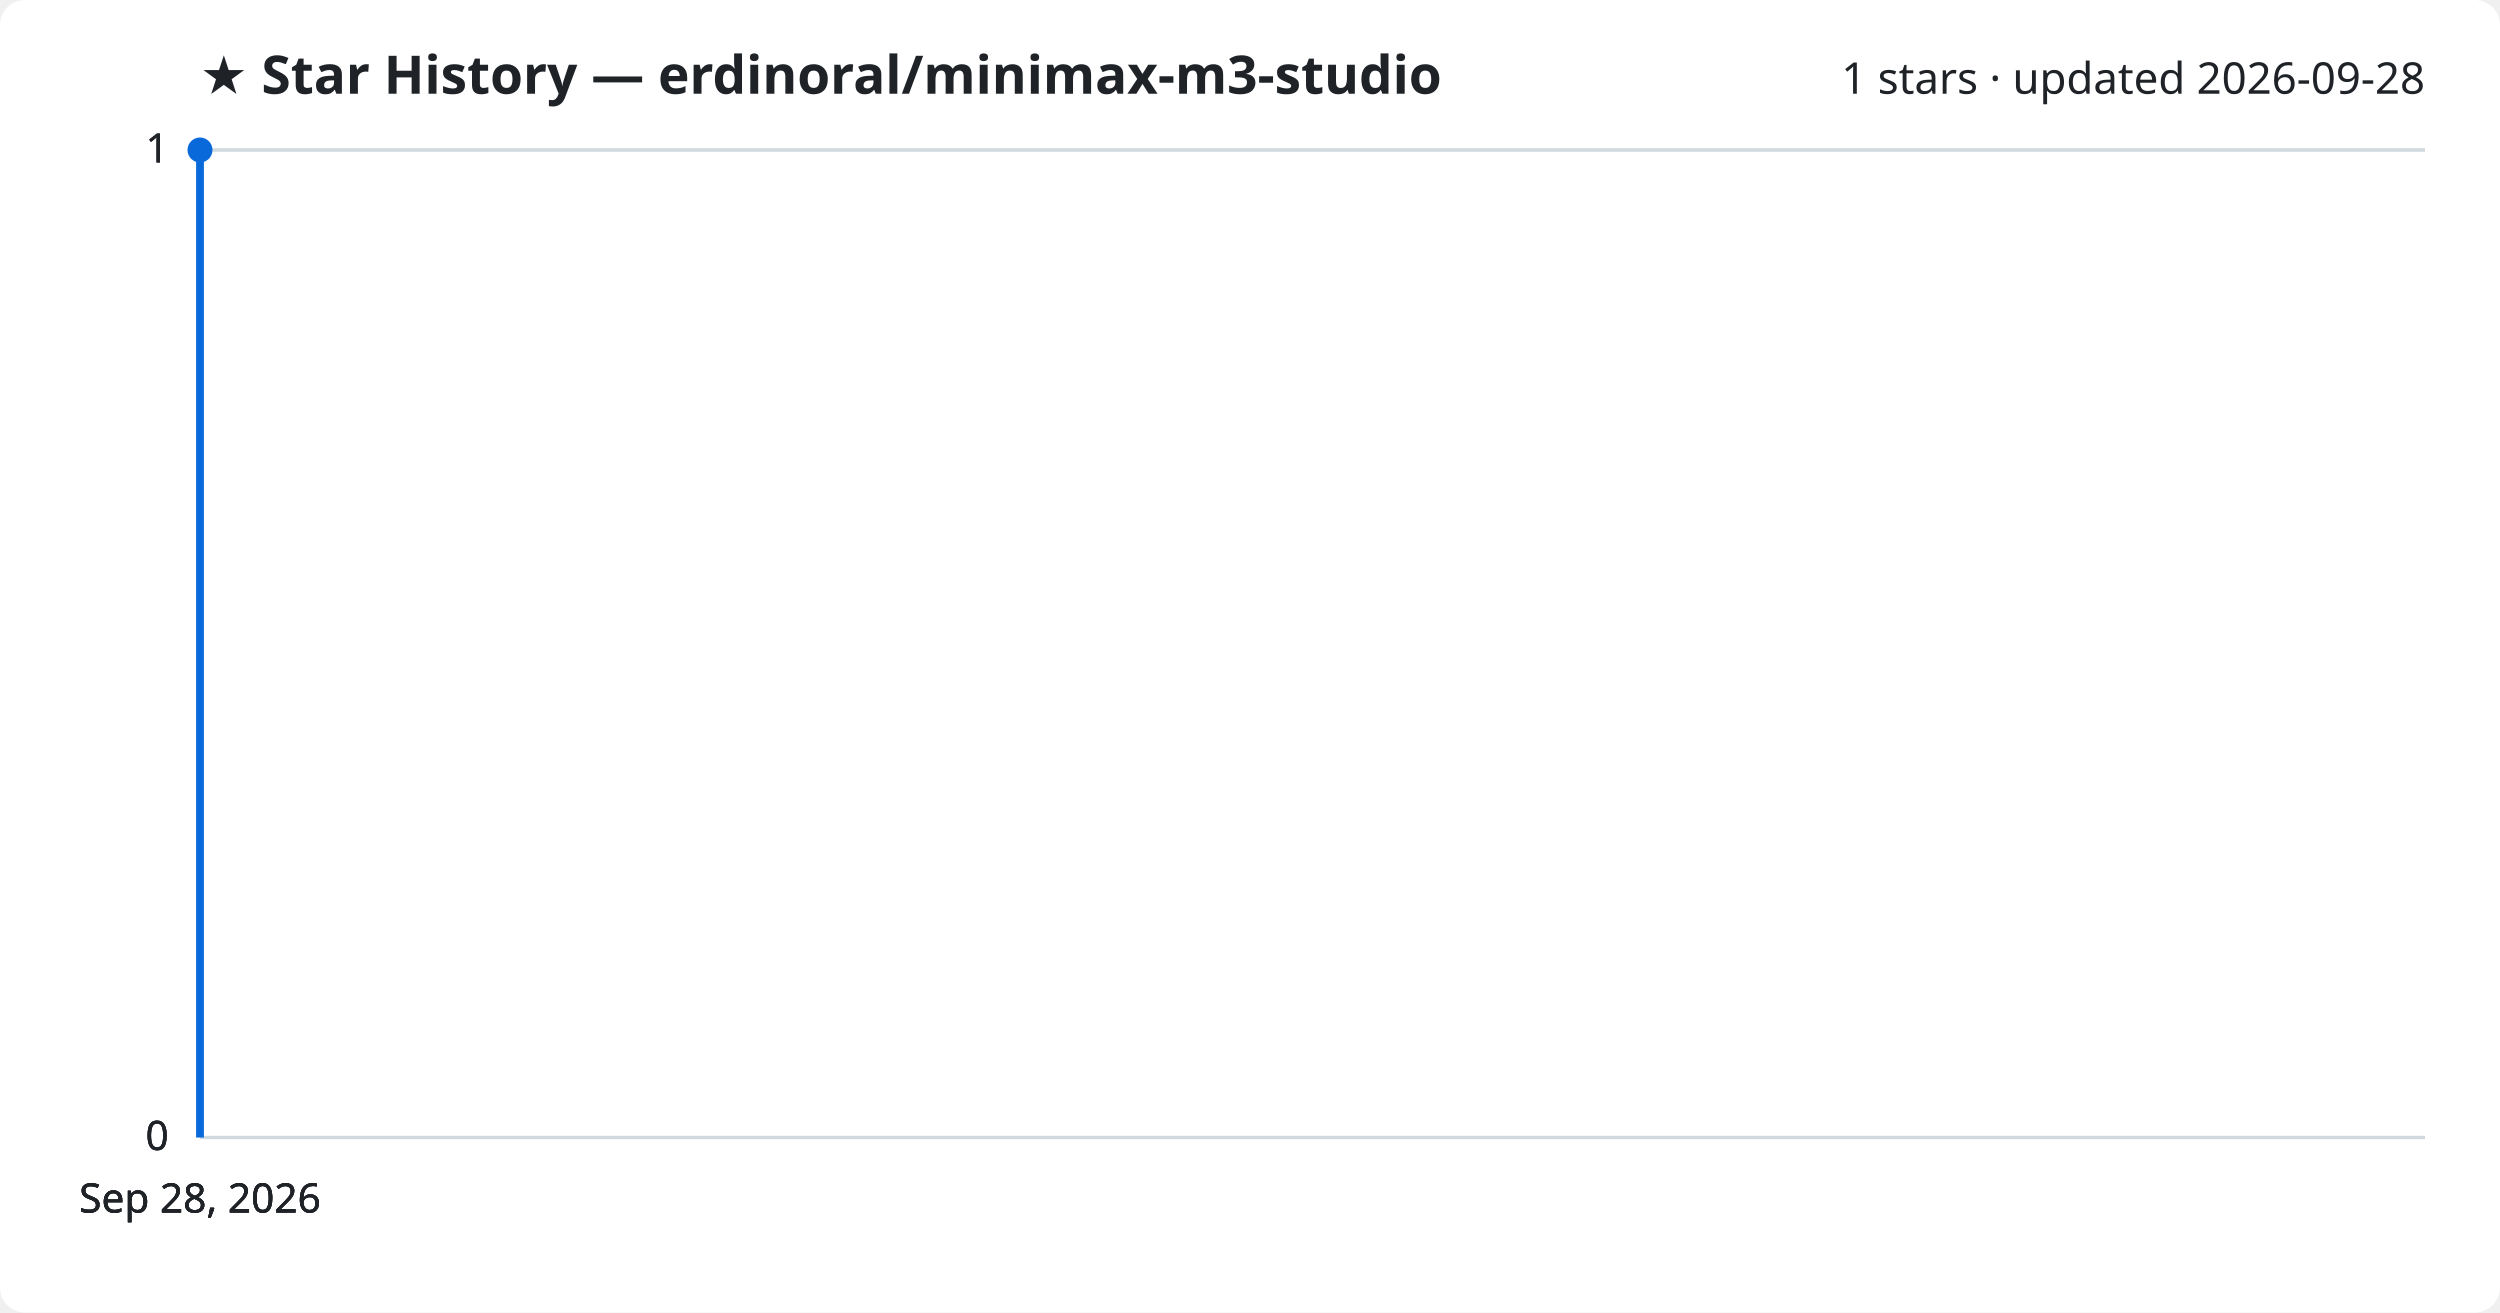
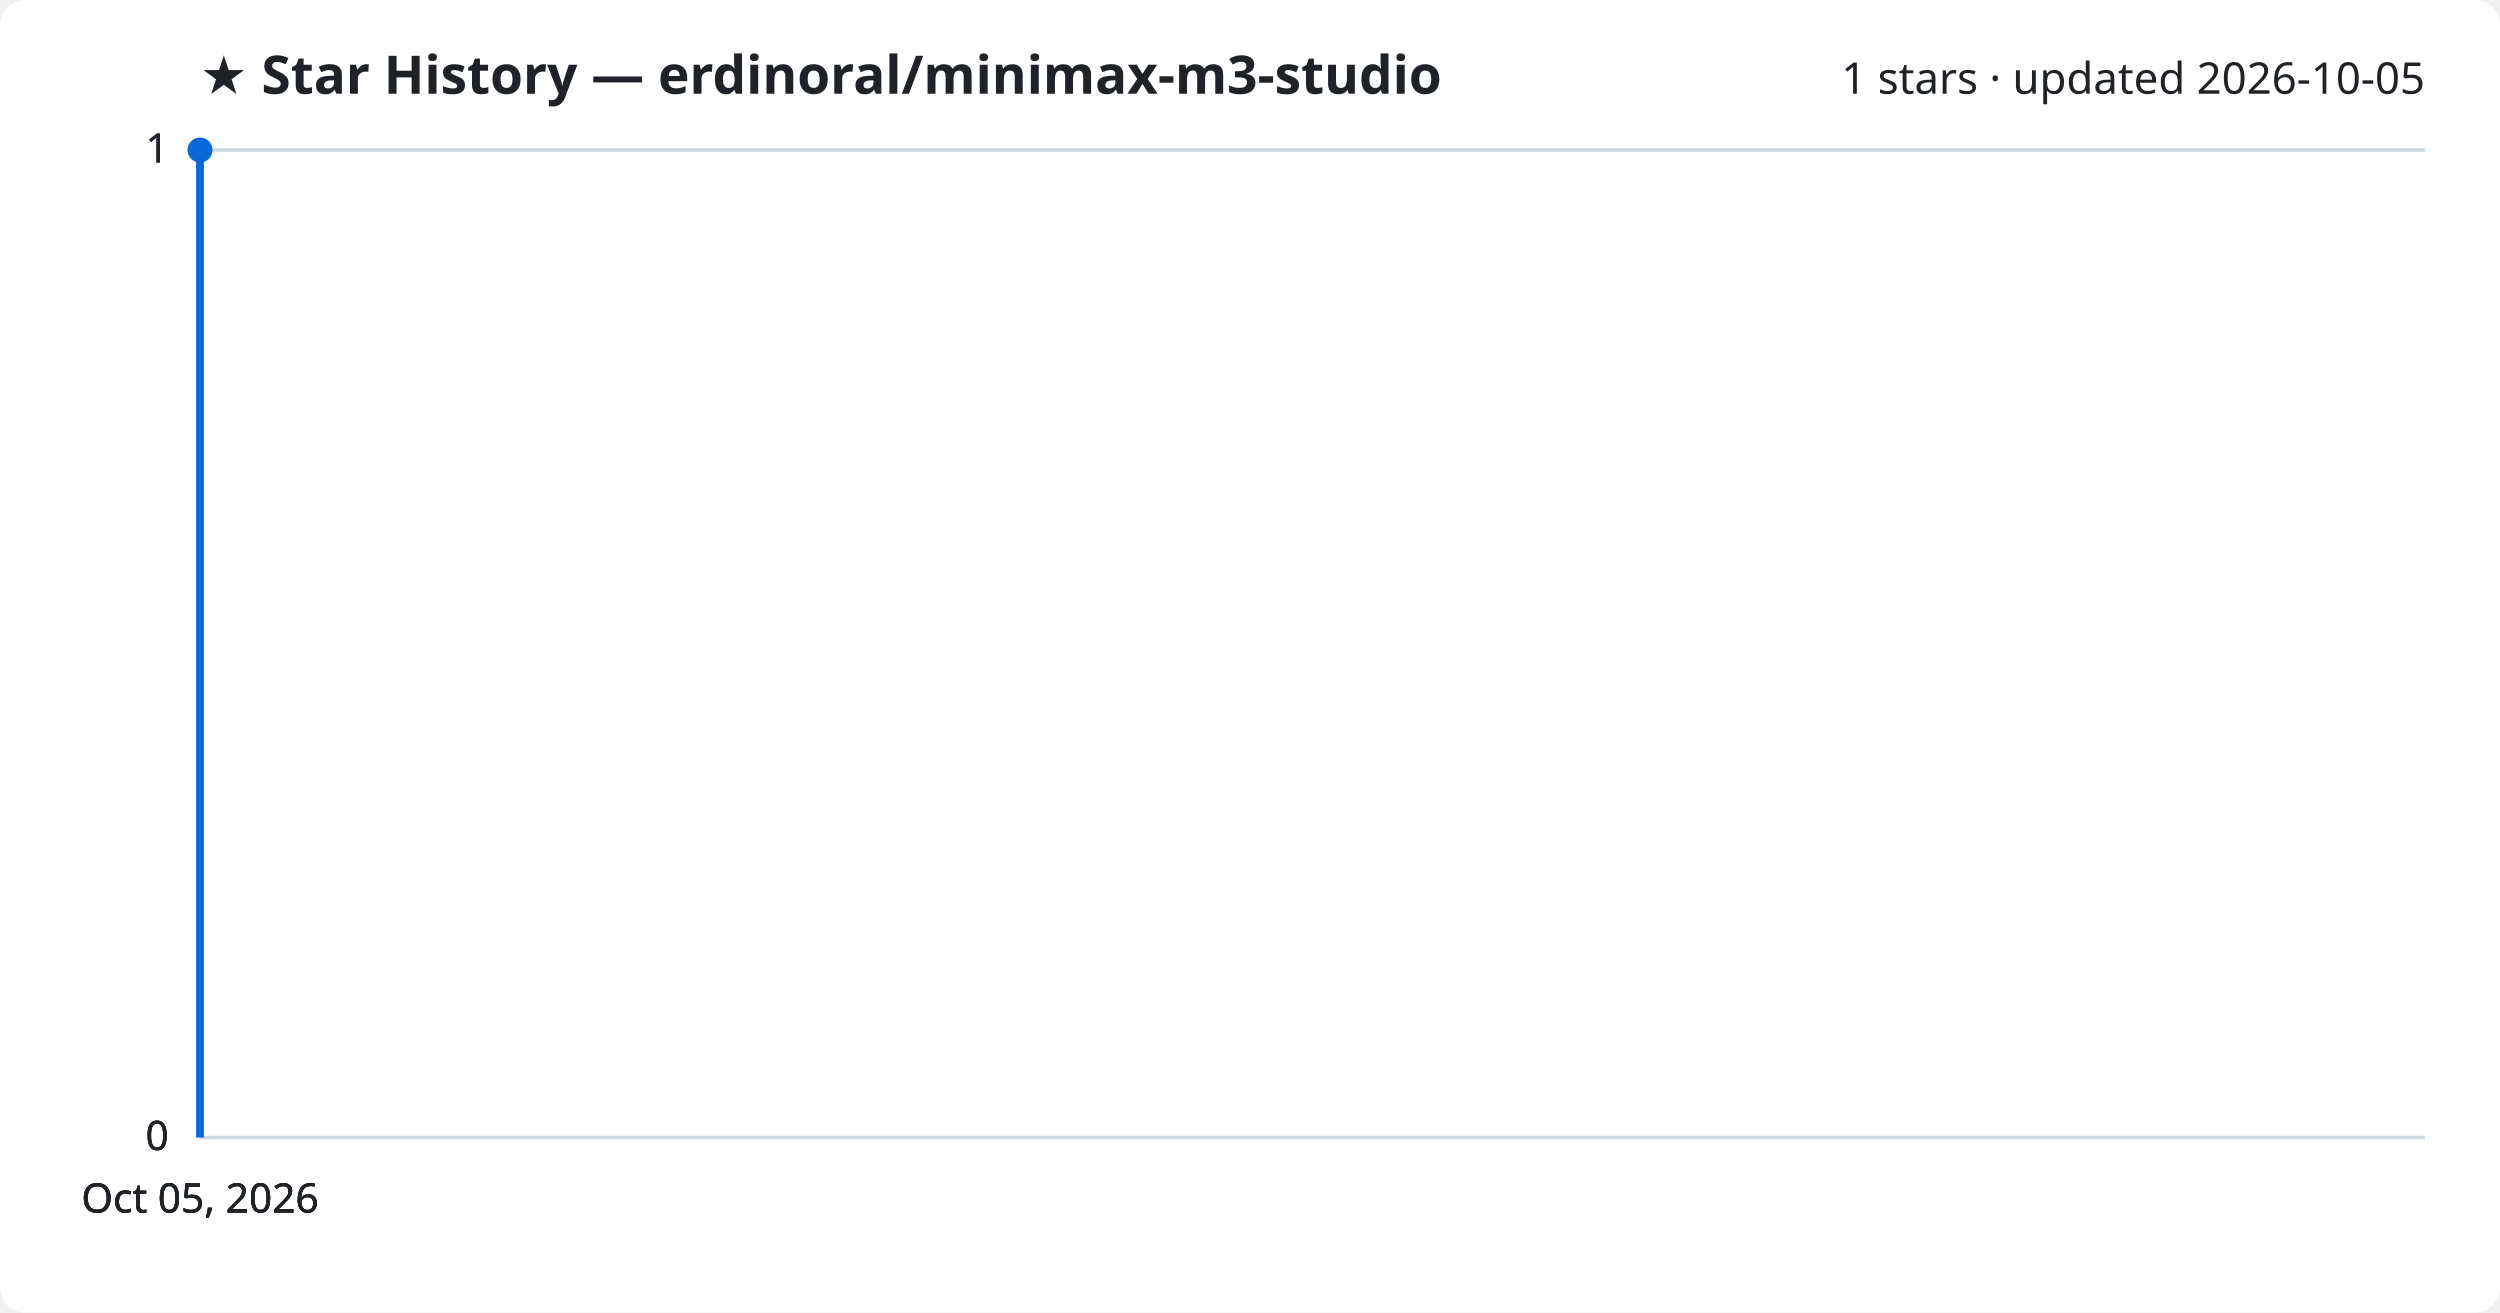
<svg xmlns="http://www.w3.org/2000/svg" viewBox="0 0 800 420" font-family="Segoe UI, sans-serif">
  <rect width="800" height="420" fill="#ffffff" rx="8" />
  <text x="64" y="30" fill="#1f2328" font-size="17" font-weight="700">★ Star History — erdinoral/minimax-m3-studio</text>
-   <text x="776" y="30" fill="#1f2328" font-size="14" text-anchor="end">1 stars · updated 2026-09-28</text>
+   <text x="776" y="30" fill="#1f2328" font-size="14" text-anchor="end">1 stars · updated 2026-10-05</text>
  <line x1="64" y1="364.0" x2="776" y2="364.0" stroke="#d1d9e0" stroke-width="1" />
  <text x="54" y="368.0" fill="#1f2328" font-size="13" text-anchor="end">0</text>
  <line x1="64" y1="364.0" x2="776" y2="364.0" stroke="#d1d9e0" stroke-width="1" />
  <text x="54" y="368.0" fill="#1f2328" font-size="13" text-anchor="end">0</text>
  <line x1="64" y1="364.0" x2="776" y2="364.0" stroke="#d1d9e0" stroke-width="1" />
  <text x="54" y="368.0" fill="#1f2328" font-size="13" text-anchor="end">0</text>
  <line x1="64" y1="48.0" x2="776" y2="48.0" stroke="#d1d9e0" stroke-width="1" />
  <text x="54" y="52.0" fill="#1f2328" font-size="13" text-anchor="end">1</text>
  <line x1="64" y1="48.0" x2="776" y2="48.0" stroke="#d1d9e0" stroke-width="1" />
  <text x="54" y="52.0" fill="#1f2328" font-size="13" text-anchor="end">1</text>
  <path d="M64.0,364.0 L64.0,48.0 L64.0,48.0" fill="none" stroke="#0969da" stroke-width="2.5" stroke-linejoin="round" />
  <circle cx="64.0" cy="48.0" r="4" fill="#0969da" />
-   <text x="64.0" y="388" fill="#1f2328" font-size="13" text-anchor="middle">Sep 28, 2026</text>
-   <text x="64.0" y="388" fill="#1f2328" font-size="13" text-anchor="middle">Sep 28, 2026</text>
-   <text x="64.0" y="388" fill="#1f2328" font-size="13" text-anchor="middle">Sep 28, 2026</text>
-   <text x="64.0" y="388" fill="#1f2328" font-size="13" text-anchor="middle">Sep 28, 2026</text>
+   <text x="64.0" y="388" fill="#1f2328" font-size="13" text-anchor="middle">Oct 05, 2026</text>
+   <text x="64.0" y="388" fill="#1f2328" font-size="13" text-anchor="middle">Oct 05, 2026</text>
+   <text x="64.0" y="388" fill="#1f2328" font-size="13" text-anchor="middle">Oct 05, 2026</text>
+   <text x="64.0" y="388" fill="#1f2328" font-size="13" text-anchor="middle">Oct 05, 2026</text>
</svg>
